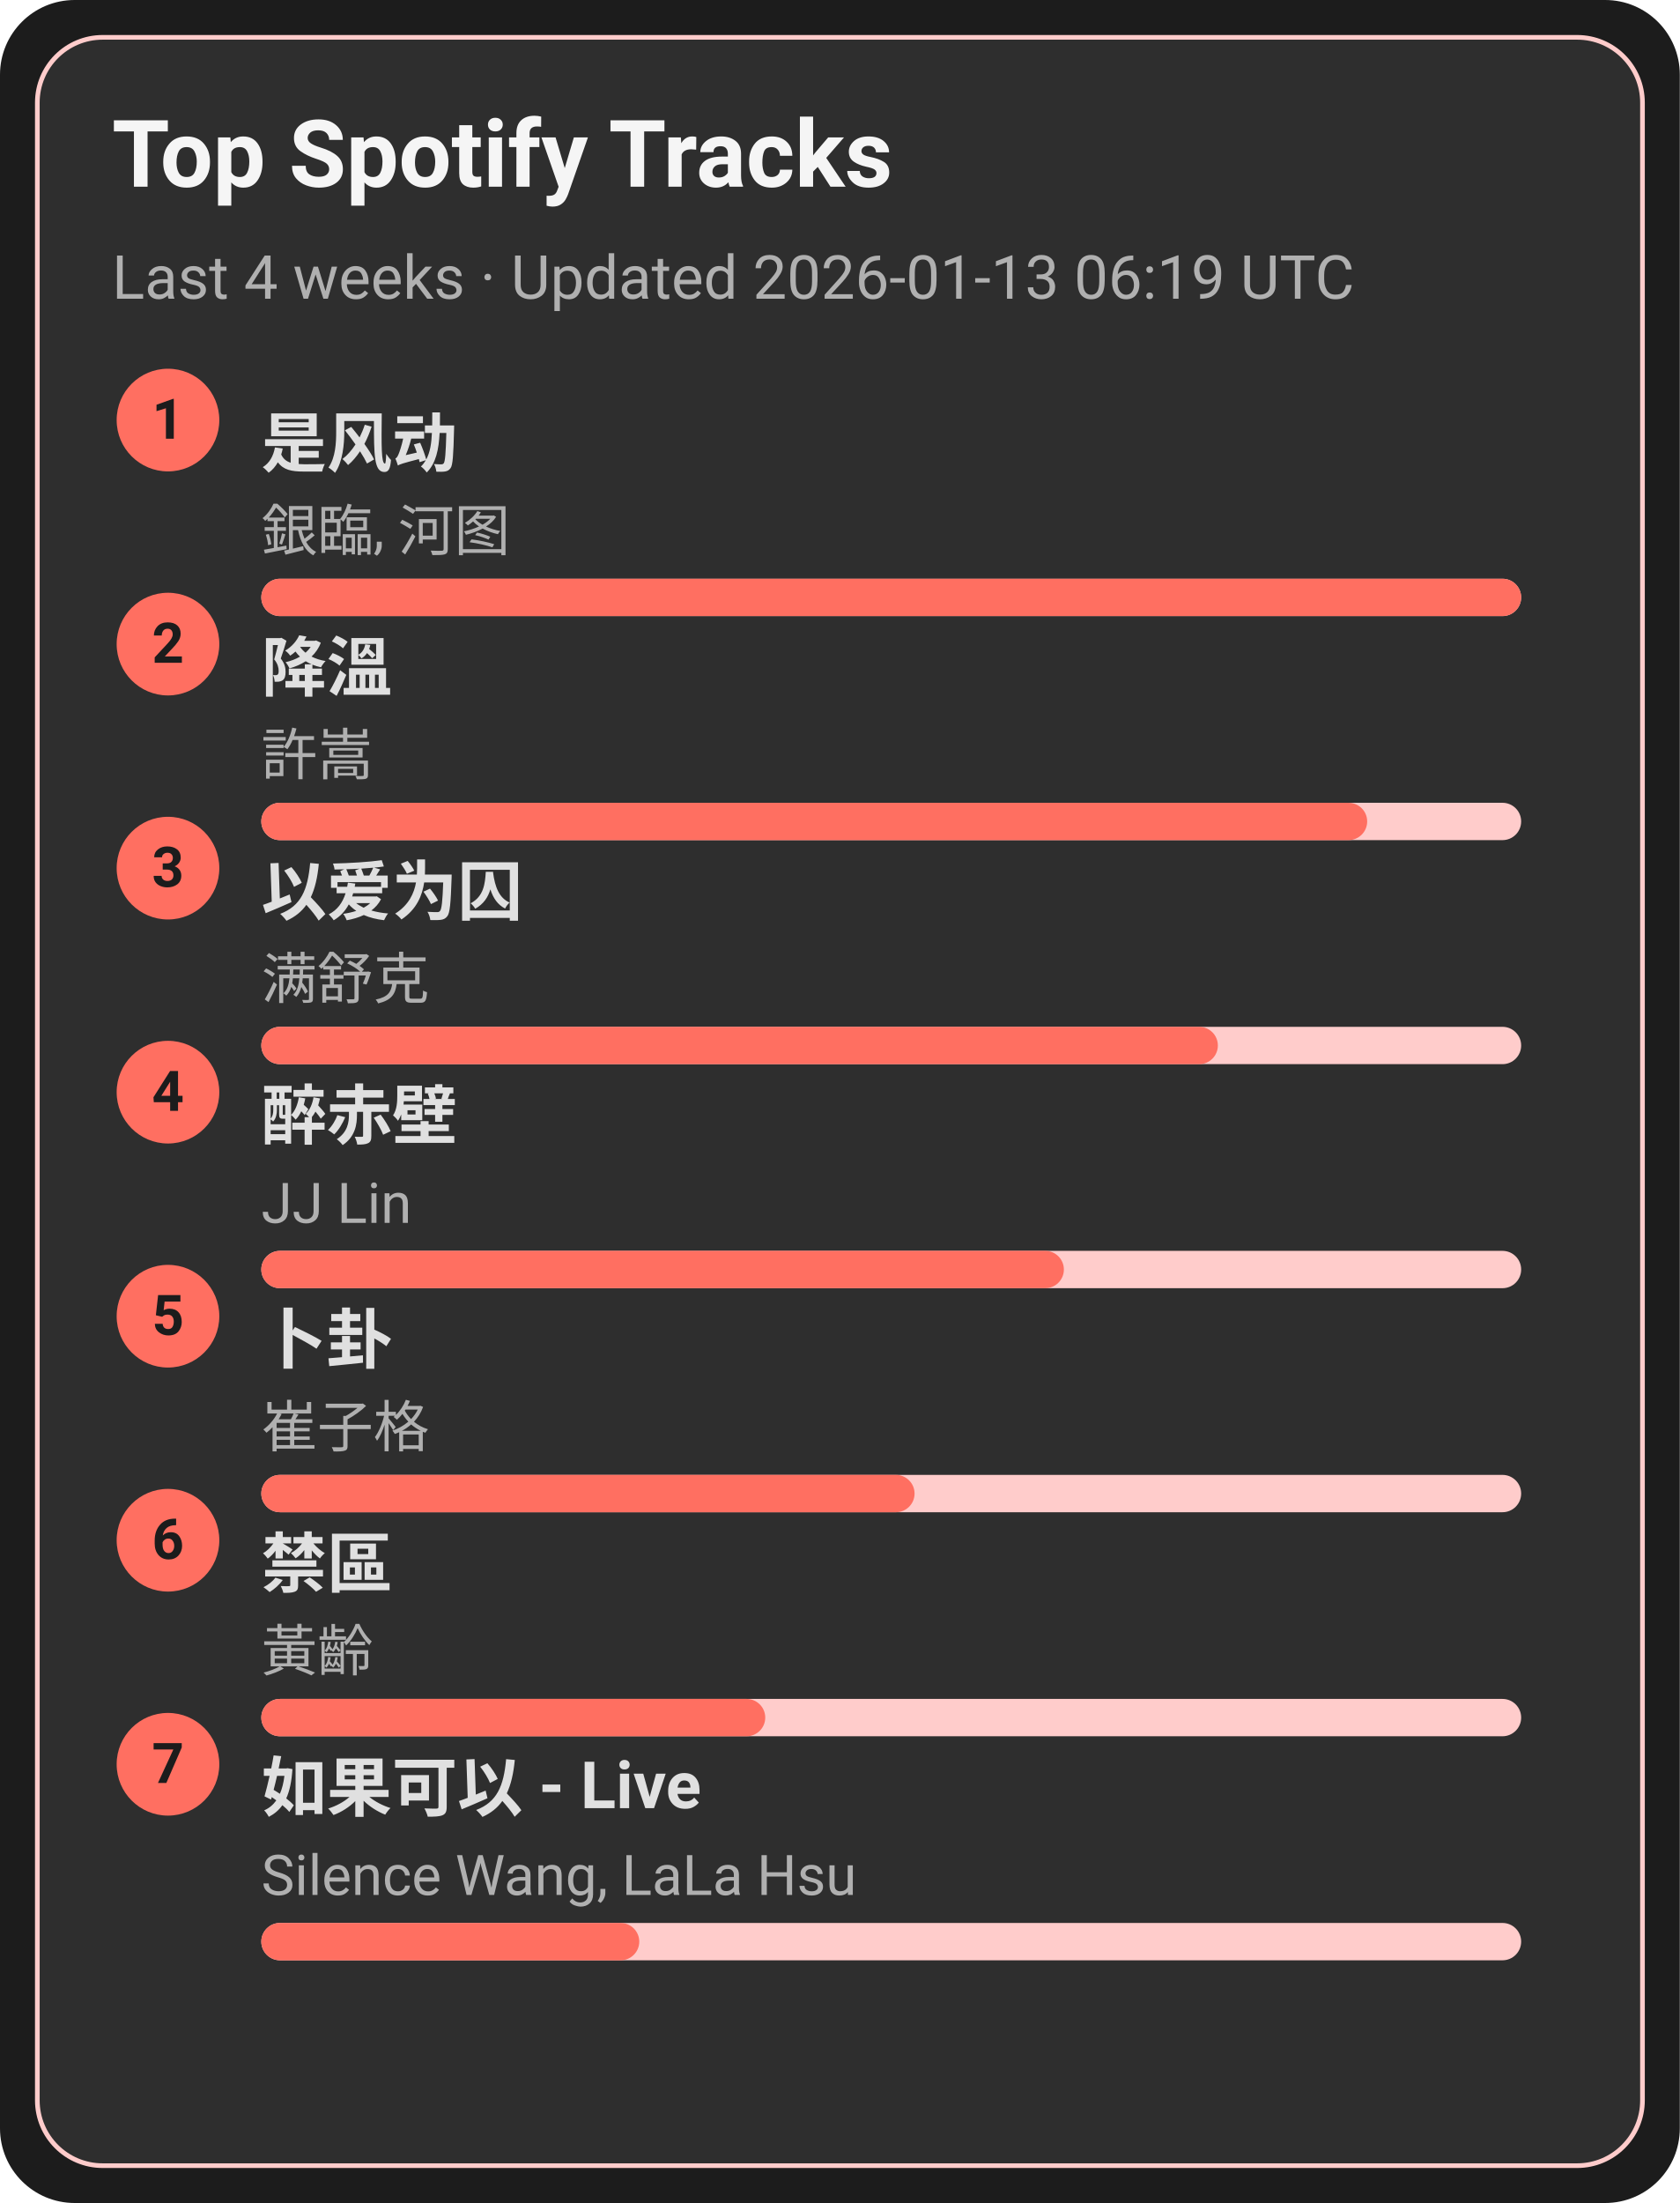
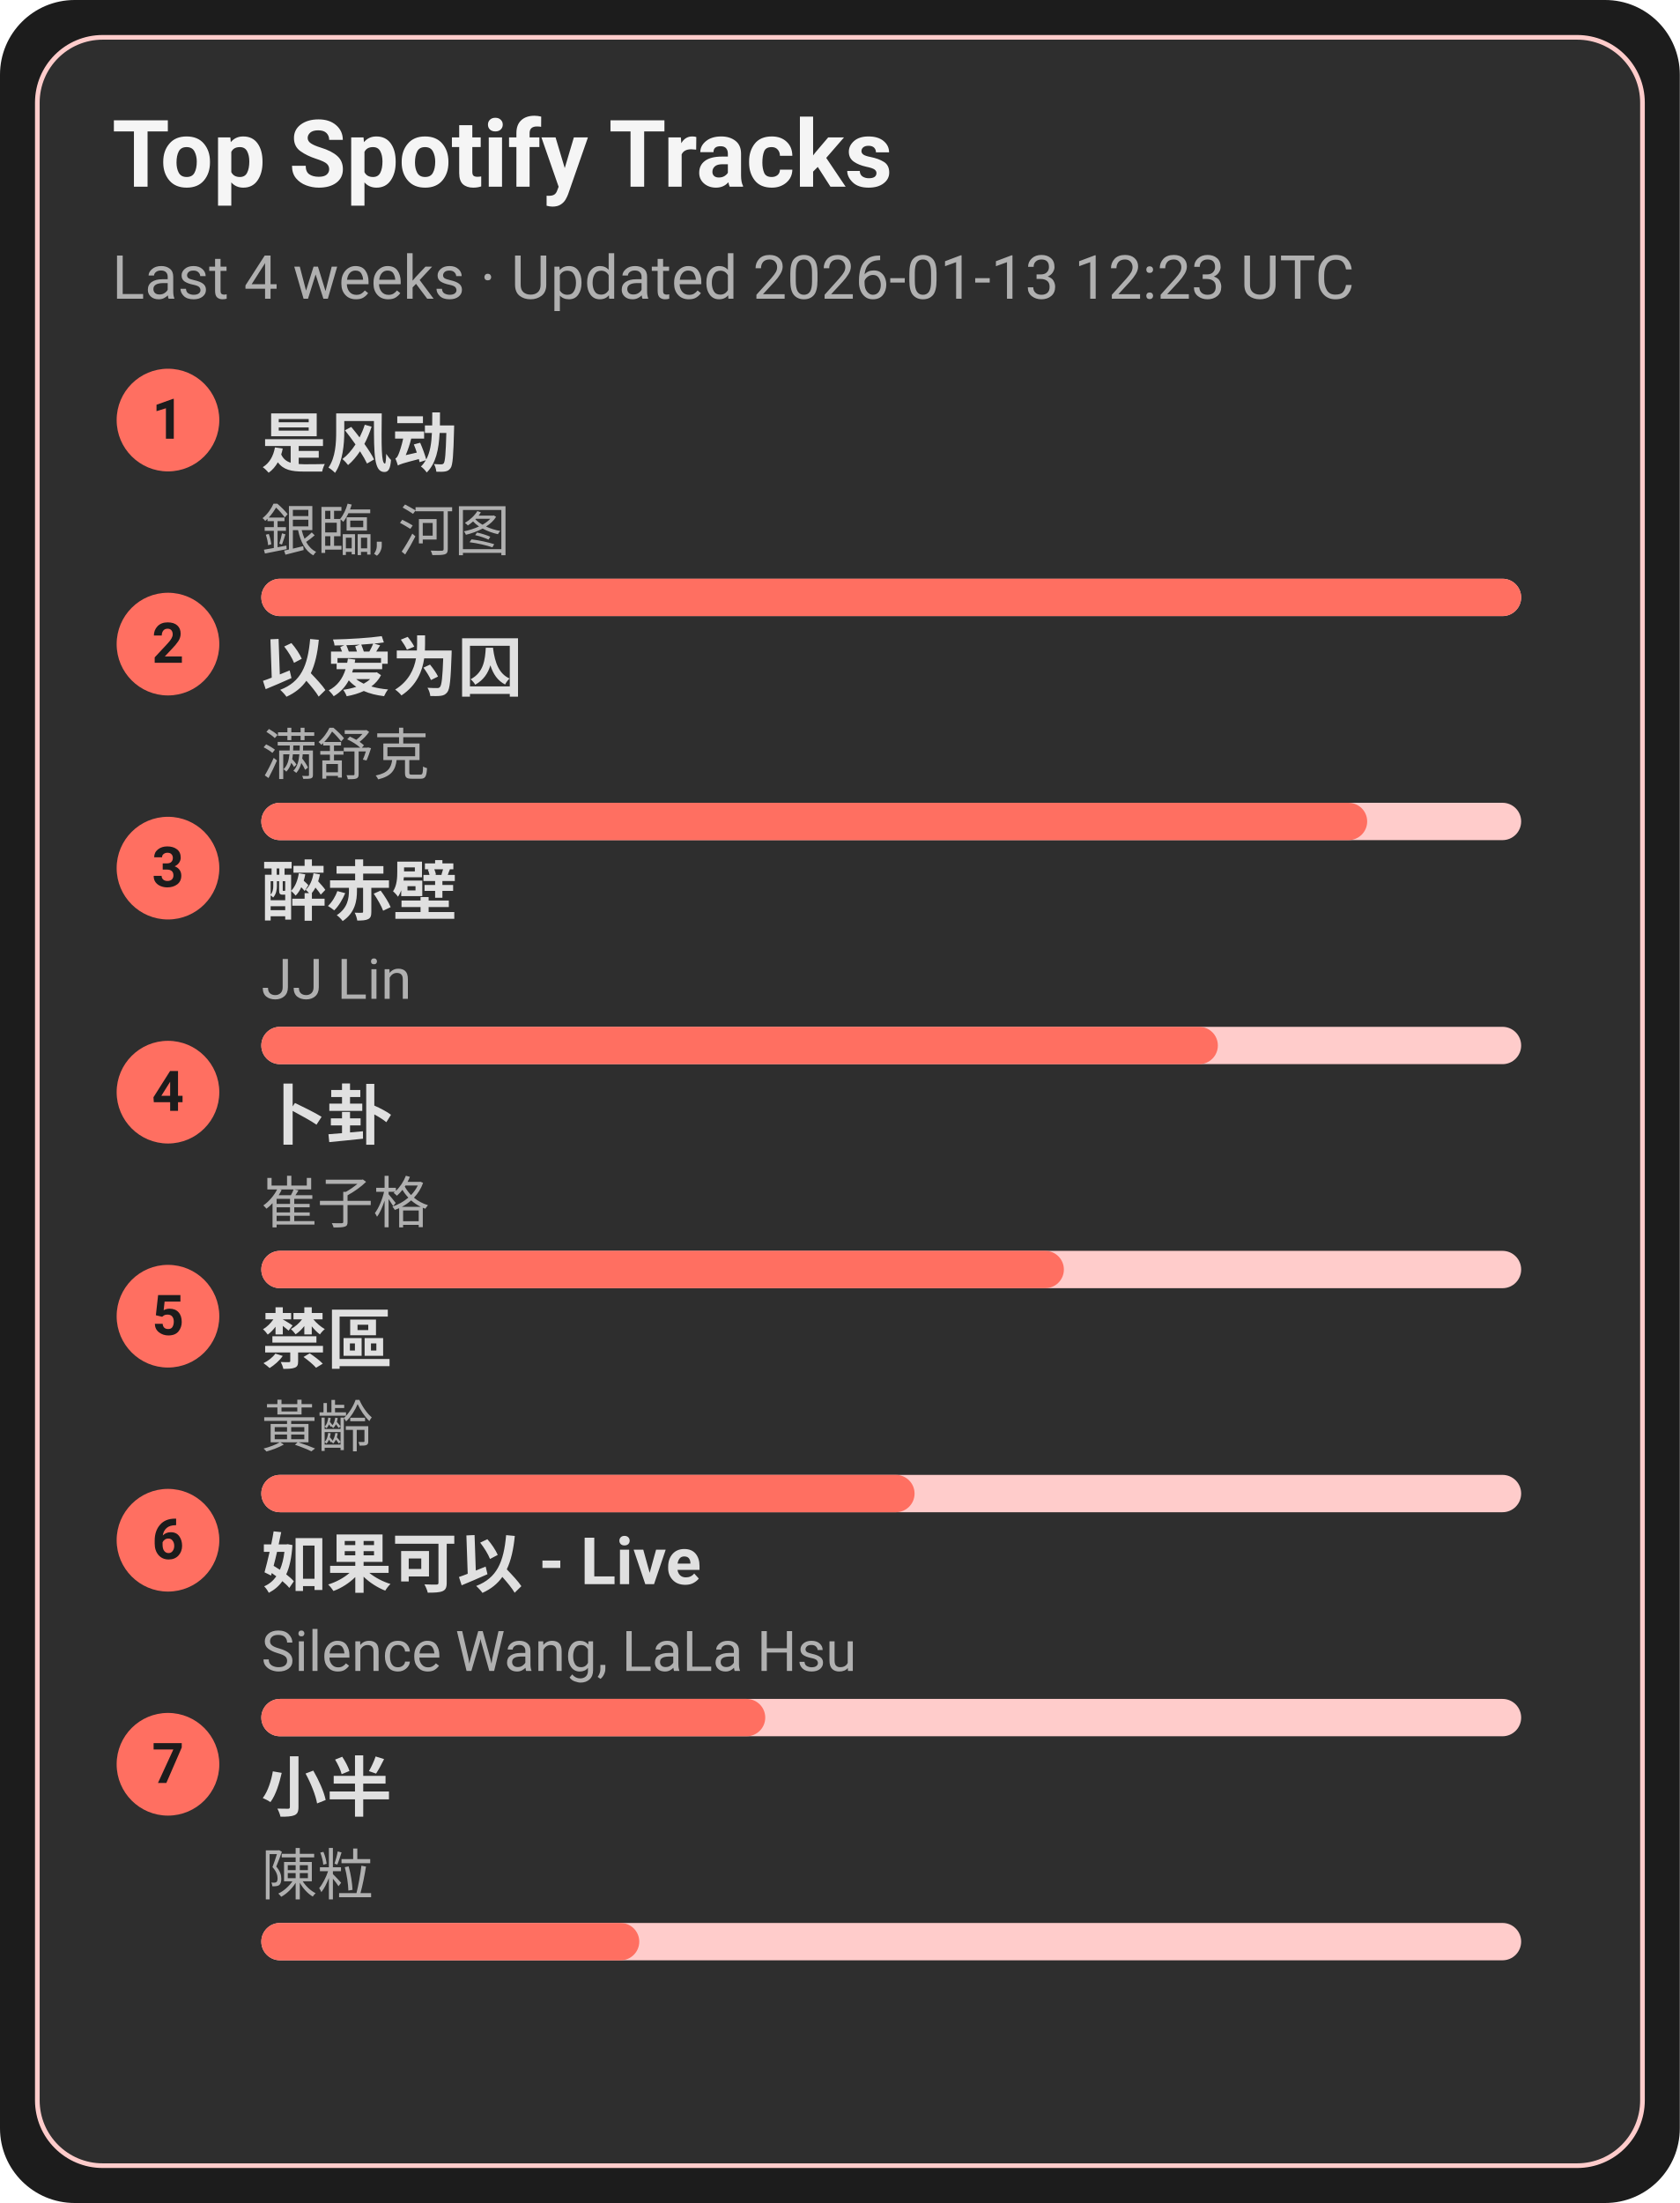
<svg xmlns="http://www.w3.org/2000/svg" width="360" height="472" viewBox="0 0 360 472">
  <style>text{font-family:-apple-system,BlinkMacSystemFont,Segoe UI,Roboto,Ubuntu,Helvetica Neue,Arial,Noto Sans,sans-serif}</style>
  <rect width="360" height="472" rx="16" fill="#1c1c1c" />
  <rect x="8" y="8" width="344" height="456" rx="14" fill="#2e2e2e" stroke="#ffcccb" />
  <text x="24" y="40" font-size="20" fill="#f5f5f5" font-weight="600">Top Spotify Tracks</text>
-   <text x="24" y="64" font-size="13" fill="#b0b0b0">Last 4 weeks · Updated 2026-01-13 06:19 UTC</text>
+   <text x="24" y="64" font-size="13" fill="#b0b0b0">Last 4 weeks · Updated 2026-01-13 12:23 UTC</text>
  <circle cx="36" cy="90" r="11" fill="#ff6f61" />
  <text x="36" y="94" text-anchor="middle" font-size="12" fill="#1c1c1c" font-weight="700">1</text>
  <a href="https://open.spotify.com/track/3lePQ8c4jq7bTePsXEmslh" target="_blank" rel="noopener noreferrer">
    <text x="56" y="100" font-size="14" fill="#e0e0e0" font-weight="600">是风动</text>
  </a>
  <text x="56" y="118" font-size="12" fill="#b0b0b0">銀臨, 河图</text>
  <rect x="56" y="124" width="270" height="8" rx="4" fill="#ffcccb" />
  <rect x="56" y="124" width="270" height="8" rx="4" fill="#ff6f61" />
  <circle cx="36" cy="138" r="11" fill="#ff6f61" />
  <text x="36" y="142" text-anchor="middle" font-size="12" fill="#1c1c1c" font-weight="700">2</text>
-   <a href="https://open.spotify.com/track/2q9uhrOfyOnBa3oWR1PfYT" target="_blank" rel="noopener noreferrer">
-     <text x="56" y="148" font-size="14" fill="#e0e0e0" font-weight="600">降溫</text>
+   <a href="https://open.spotify.com/track/0RW2LEfGQK5BaIho6sSLqf" target="_blank" rel="noopener noreferrer">
+     <text x="56" y="148" font-size="14" fill="#e0e0e0" font-weight="600">以爱为囚</text>
  </a>
-   <text x="56" y="166" font-size="12" fill="#b0b0b0">許嵩</text>
+   <text x="56" y="166" font-size="12" fill="#b0b0b0">满舒克</text>
  <rect x="56" y="172" width="270" height="8" rx="4" fill="#ffcccb" />
  <rect x="56" y="172" width="237" height="8" rx="4" fill="#ff6f61" />
  <circle cx="36" cy="186" r="11" fill="#ff6f61" />
  <text x="36" y="190" text-anchor="middle" font-size="12" fill="#1c1c1c" font-weight="700">3</text>
-   <a href="https://open.spotify.com/track/0RW2LEfGQK5BaIho6sSLqf" target="_blank" rel="noopener noreferrer">
-     <text x="56" y="196" font-size="14" fill="#e0e0e0" font-weight="600">以爱为囚</text>
+   <a href="https://open.spotify.com/track/69lAYqbyHL1A0gctdLd9WV" target="_blank" rel="noopener noreferrer">
+     <text x="56" y="196" font-size="14" fill="#e0e0e0" font-weight="600">醉赤壁</text>
  </a>
-   <text x="56" y="214" font-size="12" fill="#b0b0b0">满舒克</text>
+   <text x="56" y="214" font-size="12" fill="#b0b0b0">JJ Lin</text>
  <rect x="56" y="220" width="270" height="8" rx="4" fill="#ffcccb" />
  <rect x="56" y="220" width="205" height="8" rx="4" fill="#ff6f61" />
  <circle cx="36" cy="234" r="11" fill="#ff6f61" />
  <text x="36" y="238" text-anchor="middle" font-size="12" fill="#1c1c1c" font-weight="700">4</text>
-   <a href="https://open.spotify.com/track/69lAYqbyHL1A0gctdLd9WV" target="_blank" rel="noopener noreferrer">
-     <text x="56" y="244" font-size="14" fill="#e0e0e0" font-weight="600">醉赤壁</text>
+   <a href="https://open.spotify.com/track/4ToeYifpQaikbYa7krOD6s" target="_blank" rel="noopener noreferrer">
+     <text x="56" y="244" font-size="14" fill="#e0e0e0" font-weight="600">卜卦</text>
  </a>
-   <text x="56" y="262" font-size="12" fill="#b0b0b0">JJ Lin</text>
+   <text x="56" y="262" font-size="12" fill="#b0b0b0">崔子格</text>
  <rect x="56" y="268" width="270" height="8" rx="4" fill="#ffcccb" />
  <rect x="56" y="268" width="172" height="8" rx="4" fill="#ff6f61" />
  <circle cx="36" cy="282" r="11" fill="#ff6f61" />
  <text x="36" y="286" text-anchor="middle" font-size="12" fill="#1c1c1c" font-weight="700">5</text>
-   <a href="https://open.spotify.com/track/4ToeYifpQaikbYa7krOD6s" target="_blank" rel="noopener noreferrer">
-     <text x="56" y="292" font-size="14" fill="#e0e0e0" font-weight="600">卜卦</text>
+   <a href="https://open.spotify.com/track/5HAMeMgu9hGL5a8ZwNz6cp" target="_blank" rel="noopener noreferrer">
+     <text x="56" y="292" font-size="14" fill="#e0e0e0" font-weight="600">禁區</text>
  </a>
-   <text x="56" y="310" font-size="12" fill="#b0b0b0">崔子格</text>
+   <text x="56" y="310" font-size="12" fill="#b0b0b0">黃齡</text>
  <rect x="56" y="316" width="270" height="8" rx="4" fill="#ffcccb" />
  <rect x="56" y="316" width="140" height="8" rx="4" fill="#ff6f61" />
  <circle cx="36" cy="330" r="11" fill="#ff6f61" />
  <text x="36" y="334" text-anchor="middle" font-size="12" fill="#1c1c1c" font-weight="700">6</text>
-   <a href="https://open.spotify.com/track/5HAMeMgu9hGL5a8ZwNz6cp" target="_blank" rel="noopener noreferrer">
-     <text x="56" y="340" font-size="14" fill="#e0e0e0" font-weight="600">禁區</text>
+   <a href="https://open.spotify.com/track/6IF65dJzfmPcX7jwDegwoo" target="_blank" rel="noopener noreferrer">
+     <text x="56" y="340" font-size="14" fill="#e0e0e0" font-weight="600">如果可以 - Live</text>
  </a>
-   <text x="56" y="358" font-size="12" fill="#b0b0b0">黃齡</text>
+   <text x="56" y="358" font-size="12" fill="#b0b0b0">Silence Wang, LaLa Hsu</text>
  <rect x="56" y="364" width="270" height="8" rx="4" fill="#ffcccb" />
  <rect x="56" y="364" width="108" height="8" rx="4" fill="#ff6f61" />
  <circle cx="36" cy="378" r="11" fill="#ff6f61" />
  <text x="36" y="382" text-anchor="middle" font-size="12" fill="#1c1c1c" font-weight="700">7</text>
-   <a href="https://open.spotify.com/track/6IF65dJzfmPcX7jwDegwoo" target="_blank" rel="noopener noreferrer">
-     <text x="56" y="388" font-size="14" fill="#e0e0e0" font-weight="600">如果可以 - Live</text>
+   <a href="https://open.spotify.com/track/3QxWTqyIT4O9bokIZlNDpo" target="_blank" rel="noopener noreferrer">
+     <text x="56" y="388" font-size="14" fill="#e0e0e0" font-weight="600">小半</text>
  </a>
-   <text x="56" y="406" font-size="12" fill="#b0b0b0">Silence Wang, LaLa Hsu</text>
+   <text x="56" y="406" font-size="12" fill="#b0b0b0">陳粒</text>
  <rect x="56" y="412" width="270" height="8" rx="4" fill="#ffcccb" />
  <rect x="56" y="412" width="81" height="8" rx="4" fill="#ff6f61" />
</svg>
